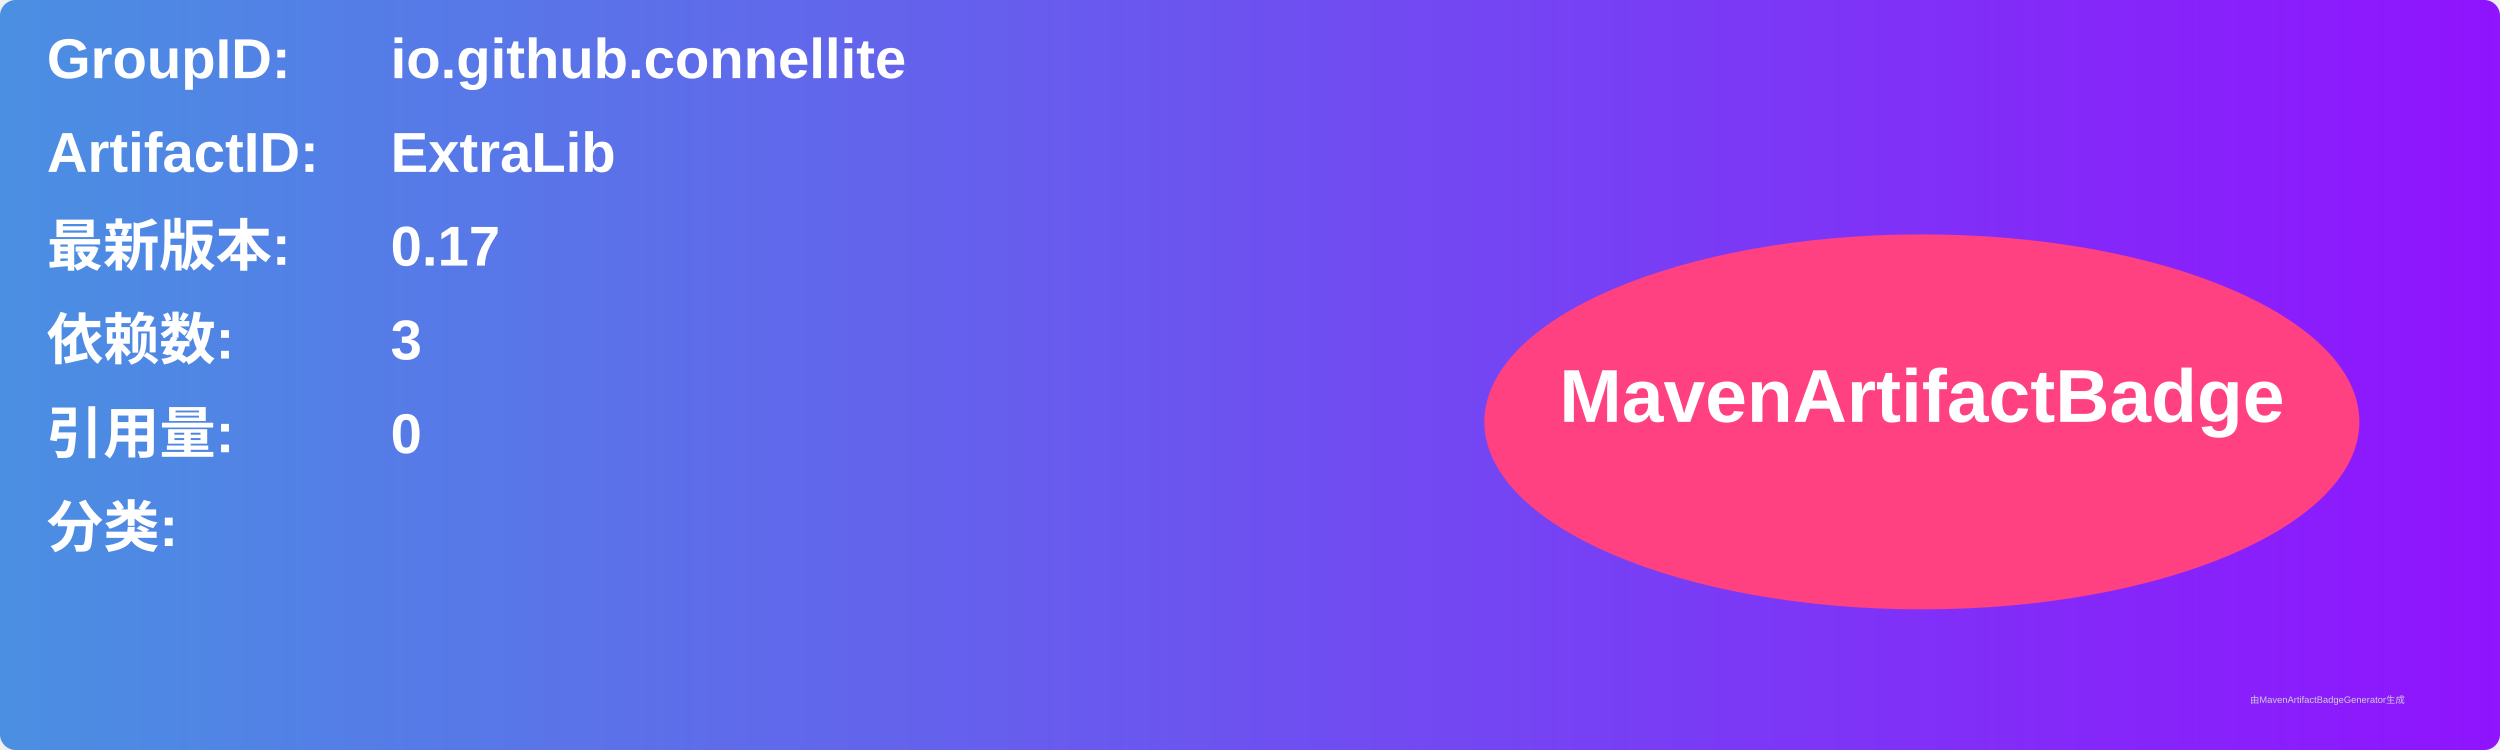
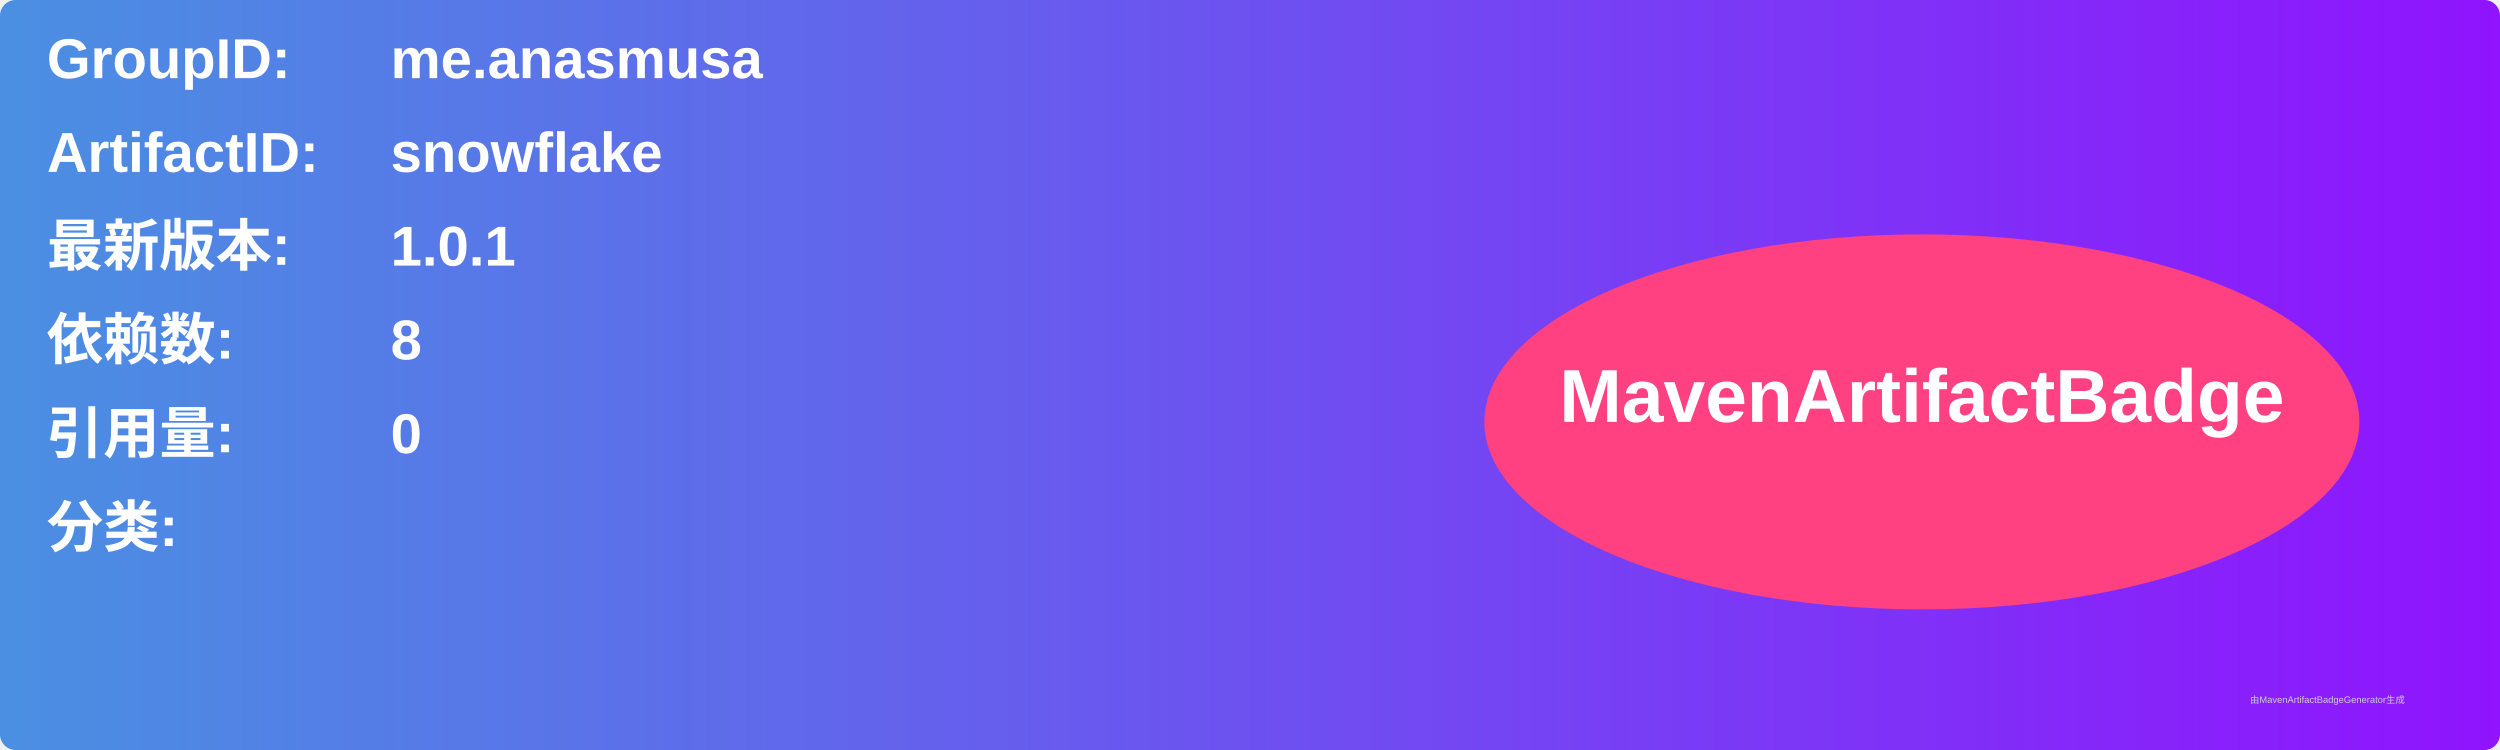
<svg xmlns="http://www.w3.org/2000/svg" width="800" height="240" viewBox="0 0 800 240">
  <linearGradient id="grad" x1="0%" y1="0%" x2="100%" y2="0%">
    <stop offset="0%" stop-color="#4a90e2" />
    <stop offset="100%" stop-color="#9013fe" />
  </linearGradient>
  <rect width="100%" height="100%" rx="5" ry="5" fill="url(#grad)" />
  <g transform="translate(15, 15)">
    <text x="0" y="10" font-family="Arial" font-size="18" fill="white" font-weight="bold" width="260">GroupID:</text>
-     <text x="110" y="10" font-family="Arial" font-size="18" fill="white" font-weight="bold" width="460">io.github.connellite</text>
+     <text x="110" y="10" font-family="Arial" font-size="18" fill="white" font-weight="bold" width="460">me.anasmusa</text>
    <text x="0" y="40" font-family="Arial" font-size="18" fill="white" font-weight="bold" width="260">ArtifactID:</text>
-     <text x="110" y="40" font-family="Arial" font-size="18" fill="white" font-weight="bold" width="460">ExtraLib</text>
+     <text x="110" y="40" font-family="Arial" font-size="18" fill="white" font-weight="bold" width="460">snowflake</text>
    <text x="0" y="70" font-family="Arial" font-size="18" fill="white" font-weight="bold">最新版本:</text>
    <text x="110" y="70" font-family="Arial" font-size="18" fill="white" font-weight="bold">
-       <tspan font-weight="bold">0.17</tspan>
+       <tspan font-weight="bold">1.0.1</tspan>
    </text>
    <text x="0" y="100" font-family="Arial" font-size="18" fill="white" font-weight="bold">依赖数: </text>
    <text x="110" y="100" font-family="Arial" font-size="18" fill="white">
-       <tspan font-weight="bold">3</tspan>
+       <tspan font-weight="bold">8</tspan>
    </text>
    <text x="0" y="130" font-family="Arial" font-size="18" fill="white" font-weight="bold">引用量: </text>
    <text x="110" y="130" font-family="Arial" font-size="18" fill="white">
      <tspan font-weight="bold">0</tspan>
    </text>
    <text x="0" y="160" font-family="Arial" font-size="18" fill="white" font-weight="bold">分类:</text>
    <text x="10" y="190" font-family="Arial" font-size="10" fill="white">
      <tspan font-weight="bold" />
    </text>
    <ellipse cx="600" cy="120" rx="140" ry="60" fill="#ff4081" />
    <text x="600" y="120" text-anchor="middle" font-family="Arial" font-size="24" fill="white" font-weight="bold">MavenArtifactBadge</text>
  </g>
  <text x="720" y="225" font-family="Arial" font-size="3" fill="#d0d0d0">由MavenArtifactBadgeGenerator生成</text>
</svg>
